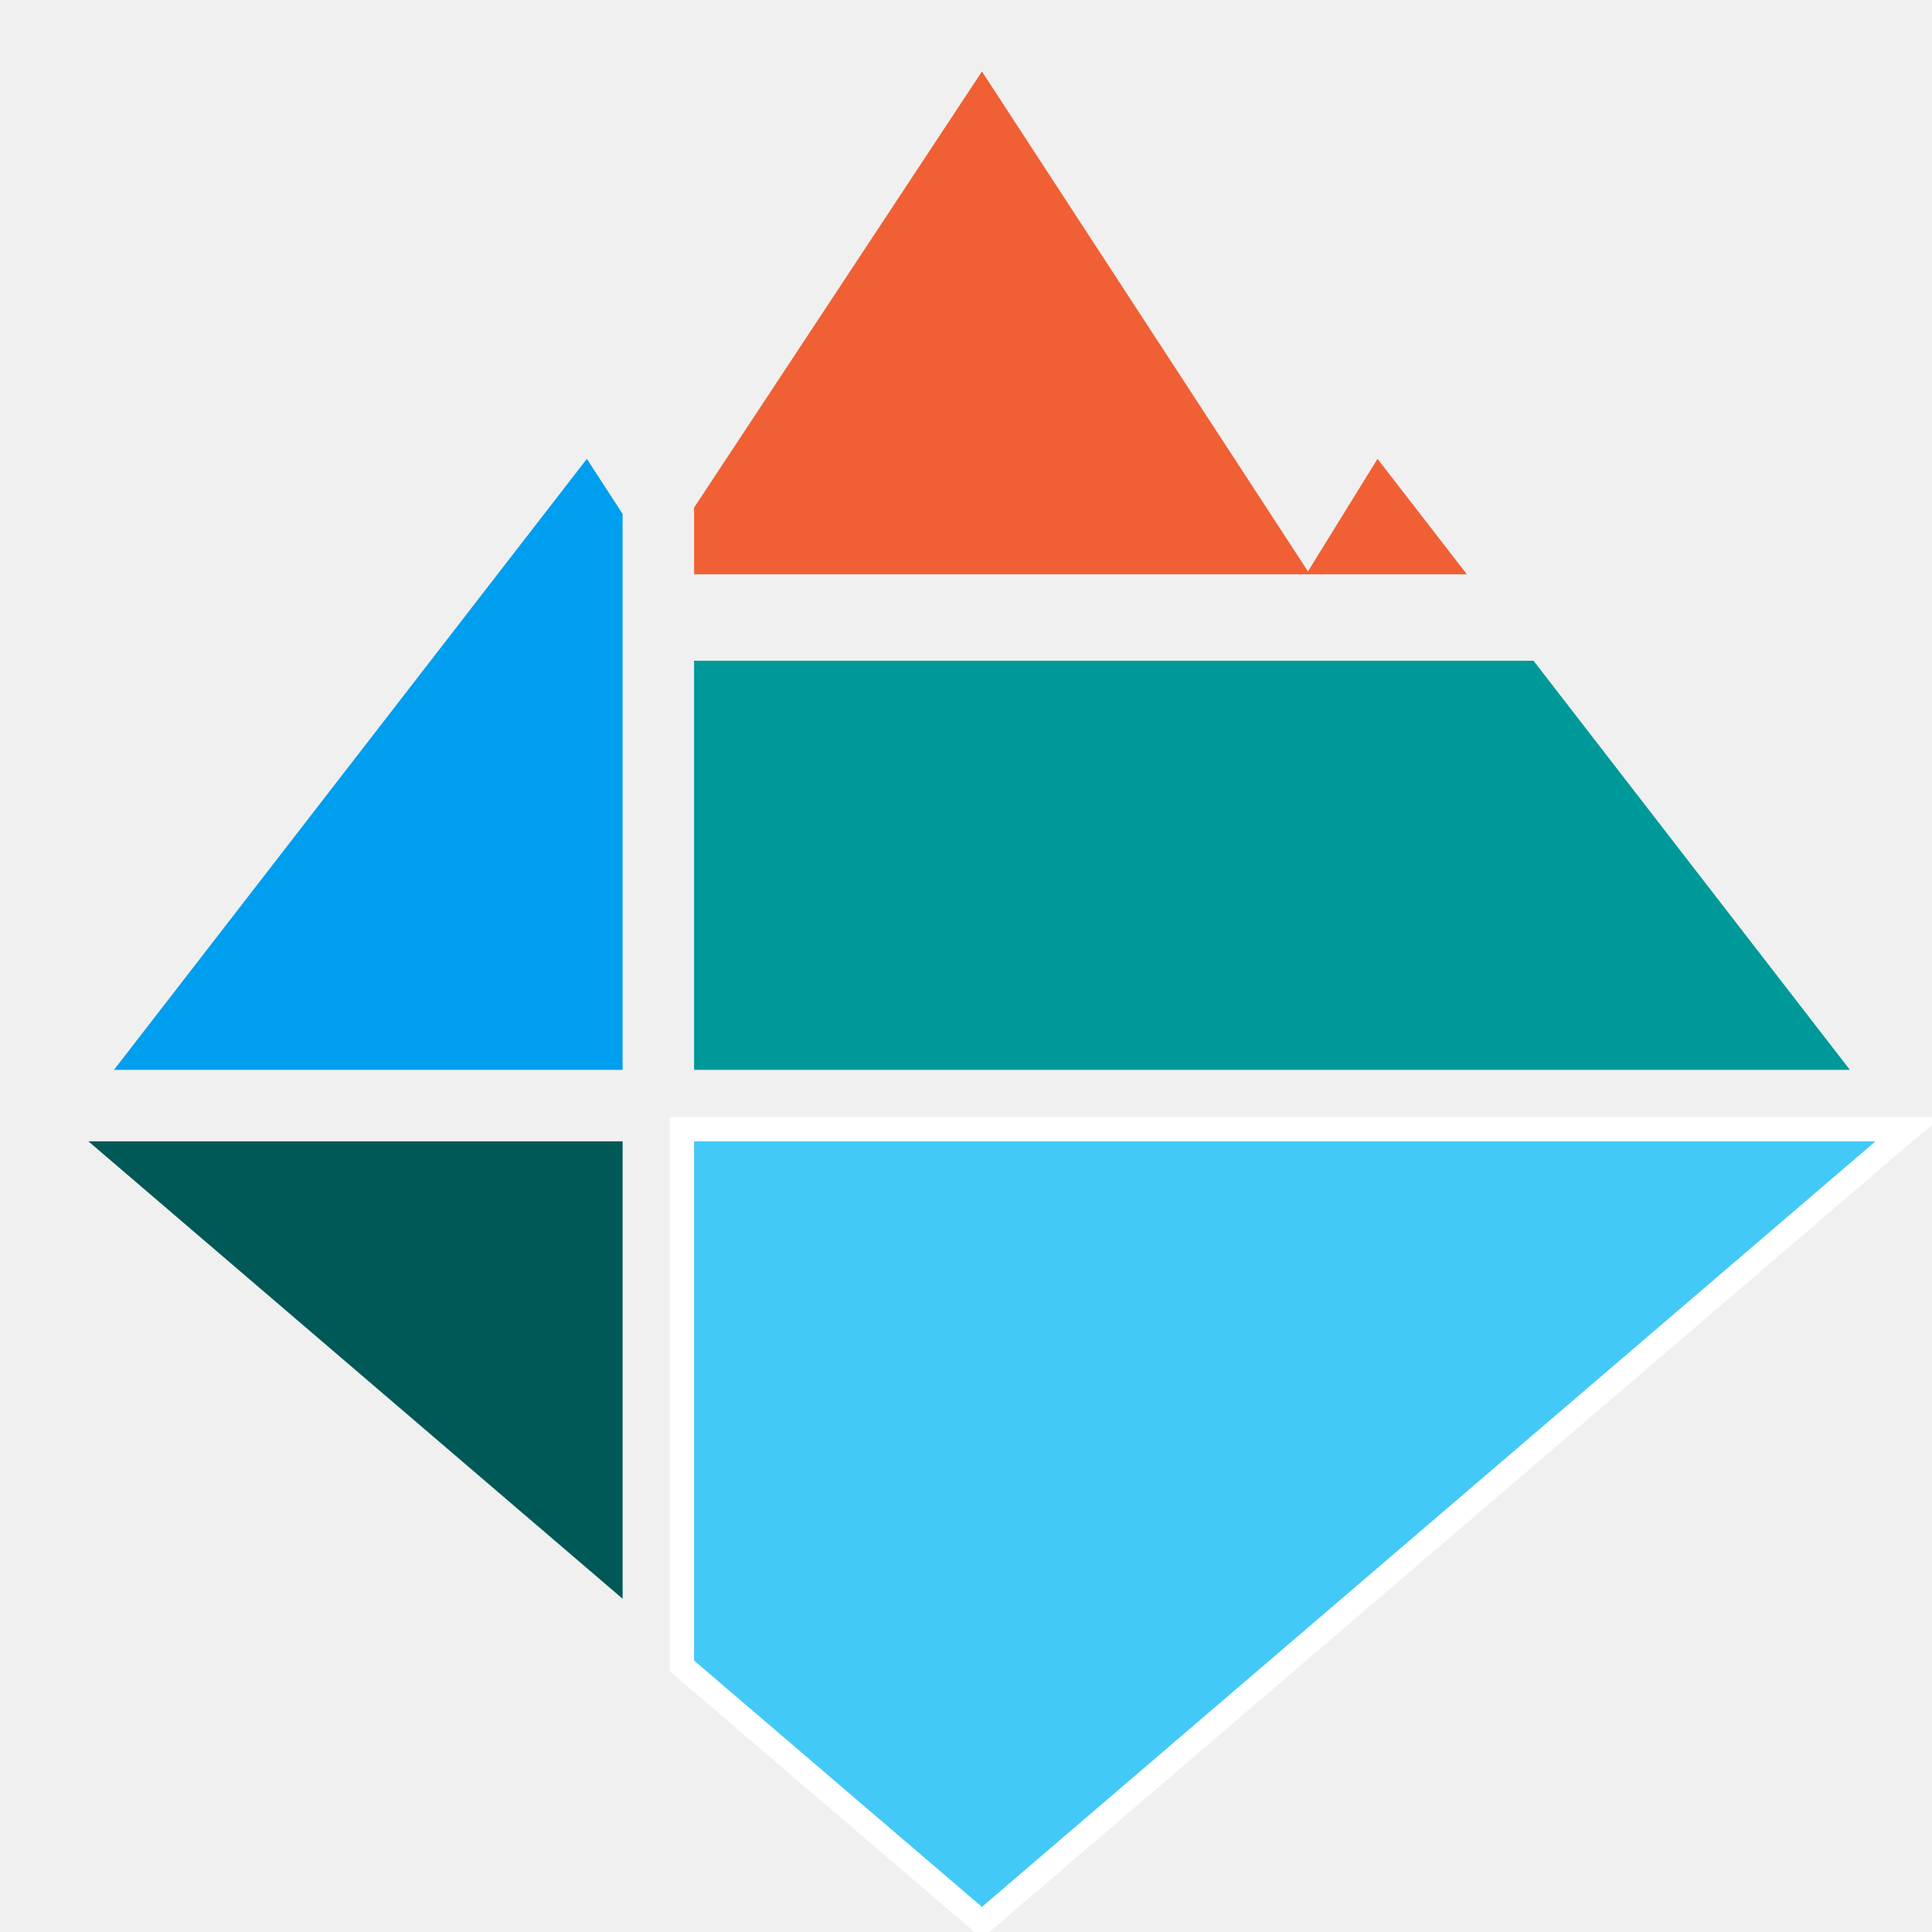
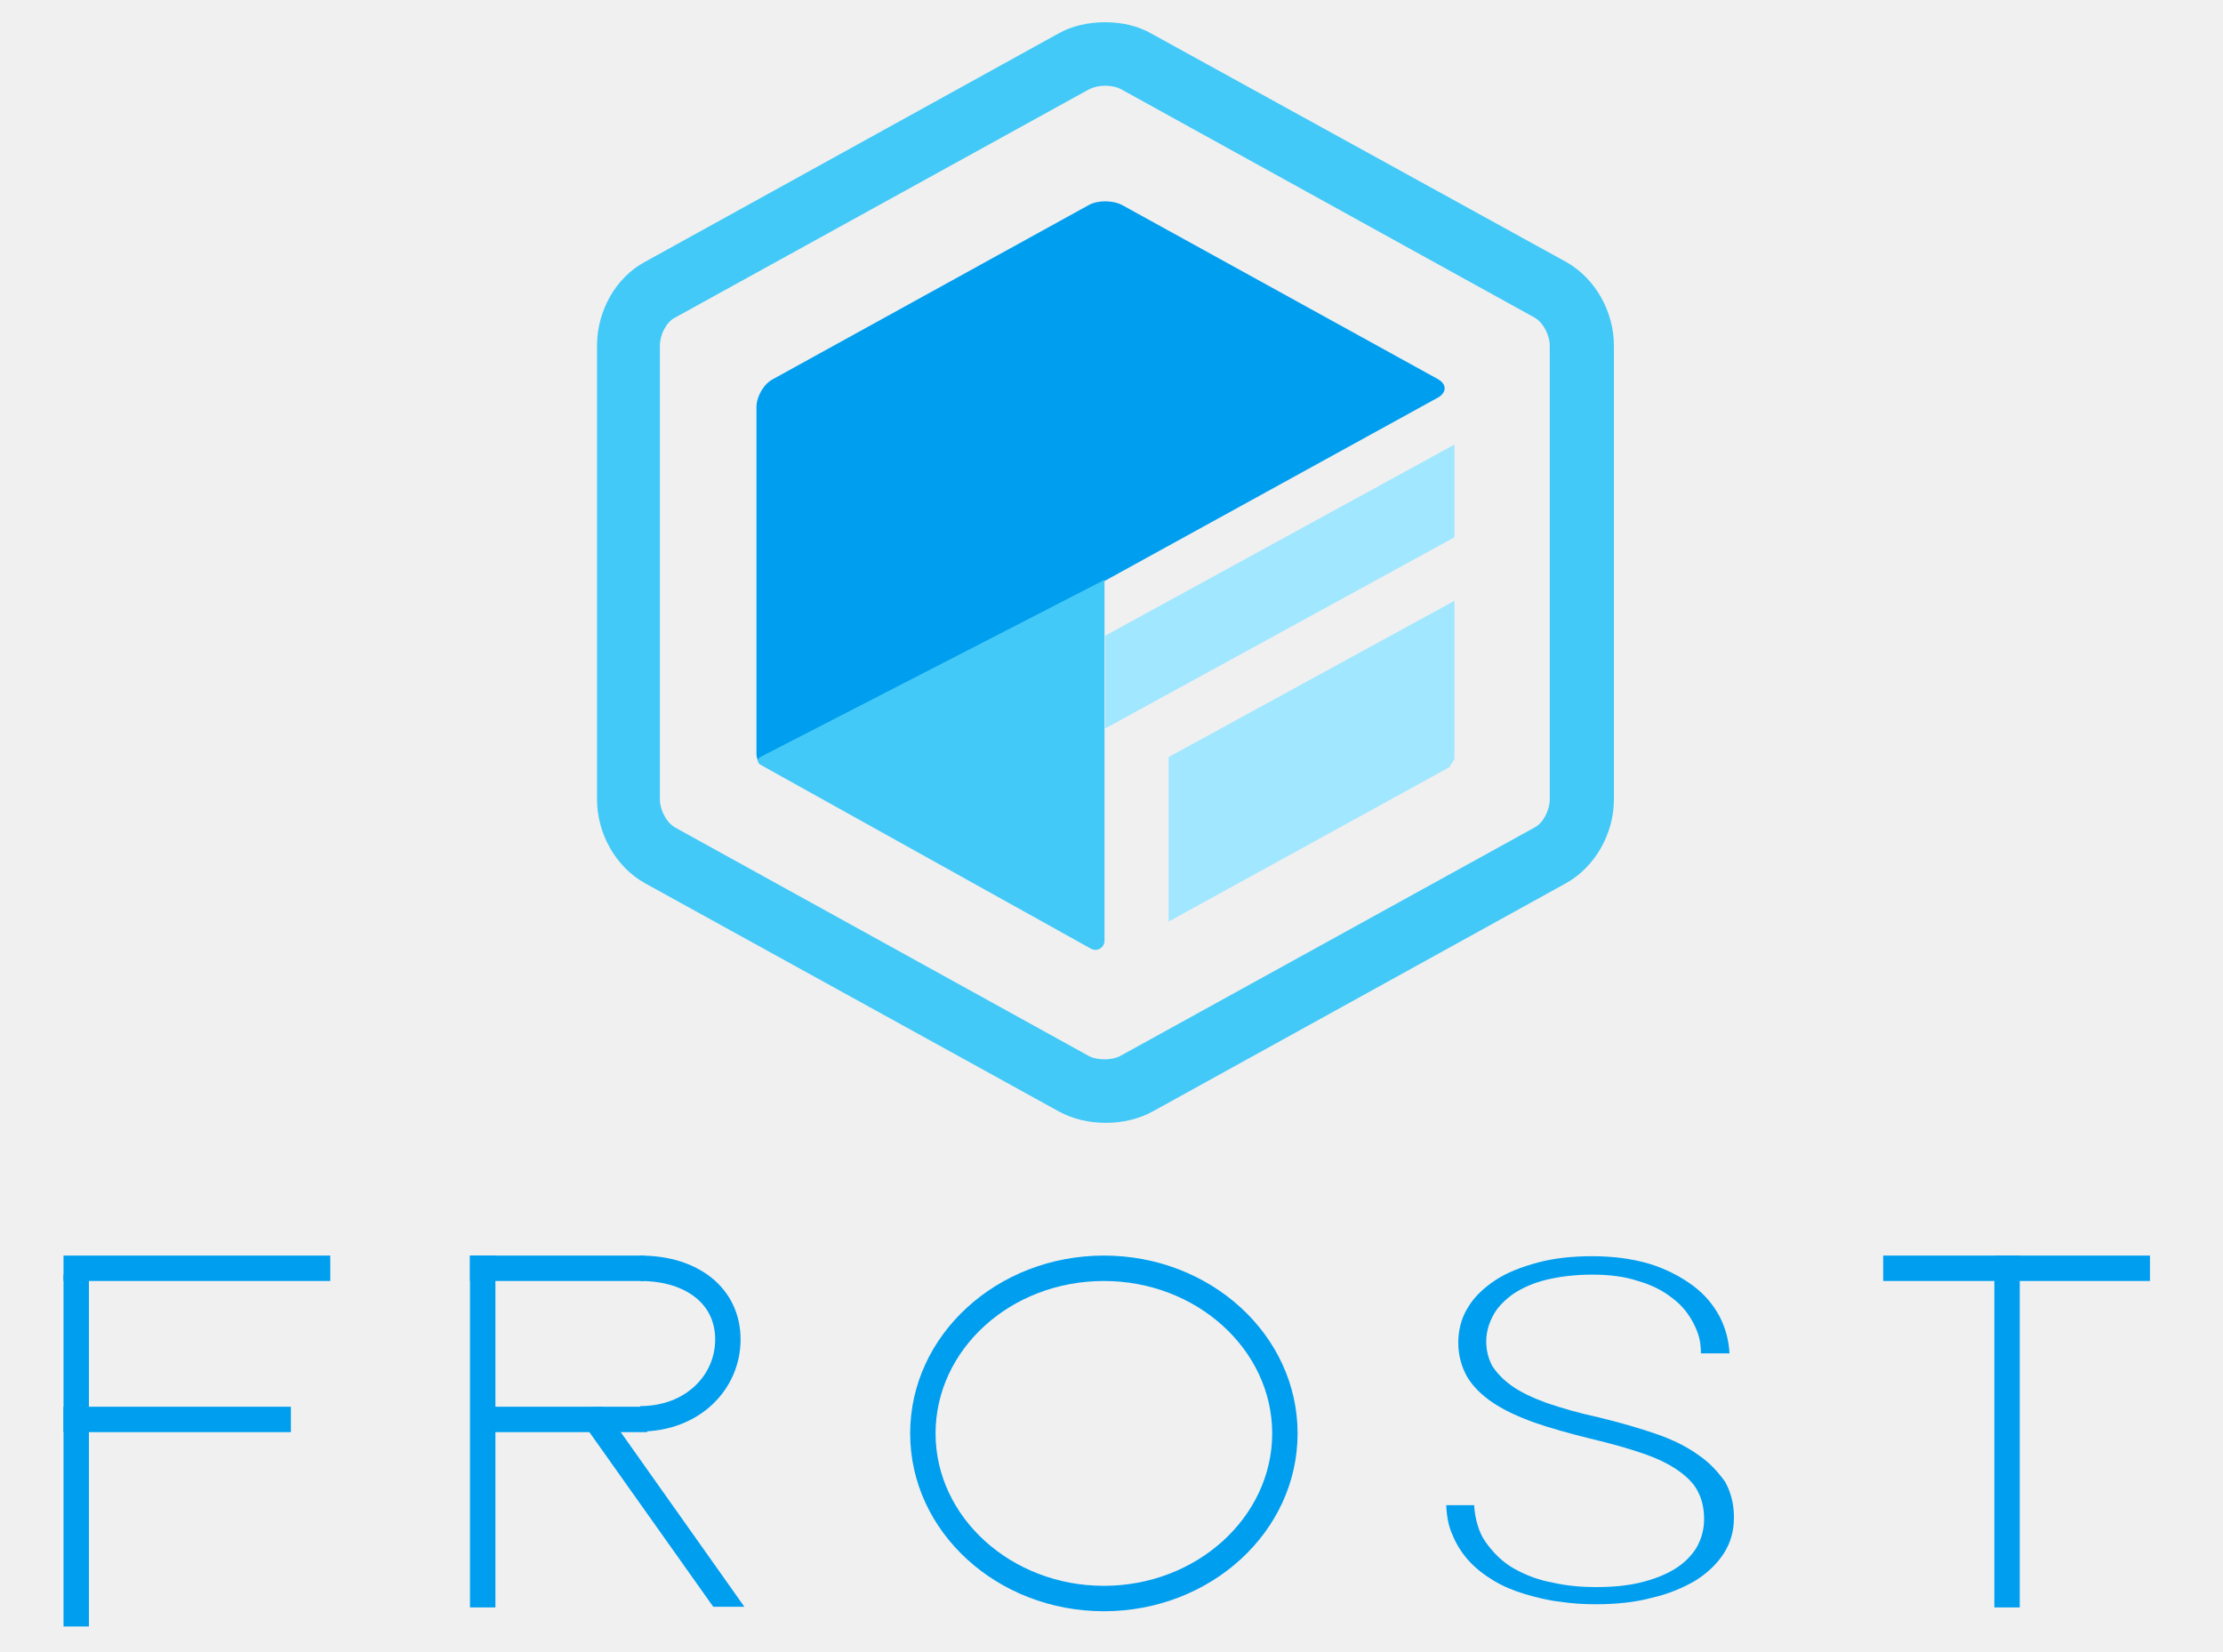
- <svg viewBox="0 0 400 400">
-   <polygon fill="#009EEF" points="128.9,106.4 128.9,221.5 23.6,221.5 121.5,95" />
-   <polygon fill="#005957" points="18.3,236.3 128.9,236.3 128.9,331" />
-   <polygon fill="#F06034" points="303.7,118.9 143.7,118.9 143.7,105.1 203.3,14.8 270.8,118.3 285.2,95" />
-   <polygon fill="#009999" points="383,221.5 143.7,221.5 143.7,136.8 317.5,136.8" />
-   <polygon fill="#43C9F7" points="141.2,344.9 141.2,233.8 395.1,233.8 203.3,398.1" />
-   <path fill="#FFFFFF" d="M388.3,236.3l-185,158.5l-59.6-51V236.3H388.3 M401.9,231.3h-13.5H143.7h-5v5v107.4v2.3l1.7,1.5l59.6,51   l3.3,2.8l3.3-2.8l185-158.5L401.9,231.3L401.9,231.3z" />
+ <svg xmlns="http://www.w3.org/2000/svg" version="1.1" id="Layer_1" x="0px" y="0px" viewBox="0 0 350 260" enable-background="new 0 0 350 260" xml:space="preserve">
+   <g>
+     <path fill="#43C9F7" d="M174,13.5c1,0,1.9,0.2,2.6,0.6l65,35.9c1.4,0.8,2.4,2.8,2.4,4.4v71.5c0,1.6-1,3.7-2.4,4.4l-65.1,35.9     c-0.7,0.4-1.6,0.6-2.6,0.6c-1,0-1.9-0.2-2.6-0.6l-65-35.9c-1.4-0.8-2.4-2.8-2.4-4.4V54.4c0-1.7,1-3.7,2.4-4.4l65.1-35.9     C172.2,13.7,173,13.5,174,13.5 M174,3.5c-2.7,0-5.3,0.6-7.4,1.8l-65,35.9C96.9,43.7,94,49,94,54.4v71.5c0,5.3,2.9,10.6,7.6,13.2     l65.1,35.9c2.2,1.2,4.7,1.8,7.4,1.8c2.7,0,5.2-0.6,7.4-1.8l65-35.9c4.7-2.6,7.6-7.9,7.6-13.2V54.4c0-5.3-2.9-10.6-7.6-13.2     L181.3,5.3C179.2,4.1,176.7,3.5,174,3.5L174,3.5z" />
+   </g>
+   <g>
+     <path fill="#A1E7FF" d="M184,119.2C184,119.2,184,119.2,184,119.2l0,25.9c0,0,0,0,0,0l44.2-24.3c0,0,0,0,0,0l0.8-1.3c0,0,0,0,0,0     V94.6c0,0,0,0,0,0L184,119.2z M174,100.1C174,100.1,174,100.1,174,100.1l0,14.6c0,0,0,0,0,0l1.1-0.6c0,0,0,0,0,0L229,84.6     c0,0,0,0,0,0V70c0,0,0,0,0,0L174,100.1z M174,90C174,90,174,90,174,90l0,0.1c0,0,0,0,0,0l0.8-0.5c0,0,0,0,0,0L174,90z" />
+   </g>
+   <g>
+     <path fill="#009EEF" d="M226.4,59.7c1.4,0.8,1.4,2.1,0,2.9l-104.7,57.6c-1.4,0.8-2.6,0.1-2.6-1.6V64.1c0-1.7,1.2-3.7,2.6-4.4     l49.7-27.4c1.4-0.8,3.8-0.8,5.3,0L226.4,59.7z" />
+   </g>
+   <path fill="#43C9F7" d="M119.7,119.2c-0.5,0.3-0.5,0.9,0,1.2l52.1,29c1,0.5,2.1-0.2,2.1-1.3l0-56.8L119.7,119.2z" />
+   <rect x="10" y="197.7" fill="#009EEF" width="42" height="4" />
+   <rect x="10" y="221.5" fill="#009EEF" width="35.8" height="4" />
+   <rect x="10" y="200.7" fill="#009EEF" width="4" height="55.4" />
+   <rect x="296.5" y="197.7" fill="#009EEF" width="42" height="4" />
+   <rect x="314" y="197.7" fill="#009EEF" width="4" height="55.4" />
+   <rect x="74" y="197.7" fill="#009EEF" width="27.4" height="4" />
+   <rect x="74.5" y="221.5" fill="#009EEF" width="27.4" height="4" />
+   <polygon fill="#009EEF" points="112.3,253 90.1,221.7 94.9,221.5 117.2,253 " />
+   <rect x="74" y="197.7" fill="#009EEF" width="4" height="55.4" />
+   <path fill="none" stroke="#009EEF" stroke-width="4" stroke-miterlimit="10" d="M100.8,199.7c8.2,0,13.8,4.4,13.8,11.2   s-5.6,12.5-13.8,12.5" />
+   <g>
+     <path fill="#009EEF" d="M173.8,201.7c14.6,0,26.5,10.8,26.5,24s-11.9,24-26.5,24s-26.5-10.8-26.5-24S159.1,201.7,173.8,201.7      M173.8,197.7c-16.8,0-30.5,12.5-30.5,28s13.7,28,30.5,28s30.5-12.5,30.5-28S190.6,197.7,173.8,197.7L173.8,197.7z" />
+   </g>
+   <g>
+     <path fill="#009EEF" d="M267.4,229.1c-1.8-1.3-4-2.4-6.6-3.3c-2.6-0.9-5.7-1.8-9-2.6c-3.2-0.7-6-1.5-8.3-2.3     c-2.2-0.8-4.1-1.7-5.5-2.7c-1.4-1-2.4-2.1-3.1-3.2c-0.6-1.2-0.9-2.4-0.9-3.8c0-1.4,0.4-2.8,1.1-4.1c0.7-1.3,1.8-2.4,3.2-3.4     c1.4-0.9,3.1-1.7,5.2-2.2c2.1-0.5,4.5-0.8,7.2-0.8c2.7,0,5.1,0.3,7.2,1c2.1,0.6,3.9,1.5,5.4,2.7c1.5,1.1,2.6,2.5,3.4,4.1     c0.7,1.4,1.1,2.6,1.1,4.6h4.5c-0.1-2-0.6-3.9-1.5-5.7c-1-1.9-2.4-3.6-4.3-5c-1.9-1.4-4.2-2.6-6.8-3.4c-2.7-0.8-5.7-1.2-9-1.2     c-3.1,0-6,0.3-8.6,1c-2.6,0.7-4.9,1.6-6.7,2.8c-1.8,1.2-3.3,2.6-4.3,4.3c-1,1.6-1.5,3.5-1.5,5.5c0,2,0.5,3.8,1.4,5.4     c0.9,1.5,2.3,2.9,4.1,4.1c1.8,1.2,4,2.2,6.5,3.1c2.6,0.9,5.5,1.7,8.7,2.5c3.4,0.8,6.2,1.6,8.5,2.4c2.3,0.8,4.1,1.7,5.5,2.7     c1.4,1,2.5,2.1,3.1,3.4c0.6,1.2,0.9,2.6,0.9,4.2c0,1.6-0.4,3.1-1.2,4.5c-0.8,1.3-2,2.5-3.5,3.4c-1.5,0.9-3.3,1.6-5.4,2.1     c-2.1,0.5-4.4,0.7-7,0.7c-2.2,0-4.5-0.2-6.7-0.7c-2.3-0.4-4.3-1.2-6.1-2.2c-1.8-1-3.3-2.5-4.5-4.2c-1.1-1.5-1.7-3.8-1.8-5.8h-4.4     c0.1,2,0.4,3.4,1,4.7c0.6,1.5,1.5,2.9,2.6,4.1c1.1,1.2,2.4,2.2,3.9,3.1c1.5,0.9,3.2,1.6,4.9,2.1c1.7,0.5,3.6,1,5.5,1.2     c1.9,0.3,3.8,0.4,5.7,0.4c3.1,0,6.1-0.3,8.7-1c2.7-0.6,5-1.6,6.9-2.7c1.9-1.2,3.4-2.6,4.5-4.3c1.1-1.7,1.6-3.6,1.6-5.7     c0-2.1-0.5-4-1.4-5.6C270.5,231.8,269.2,230.3,267.4,229.1z" />
+   </g>
</svg>
